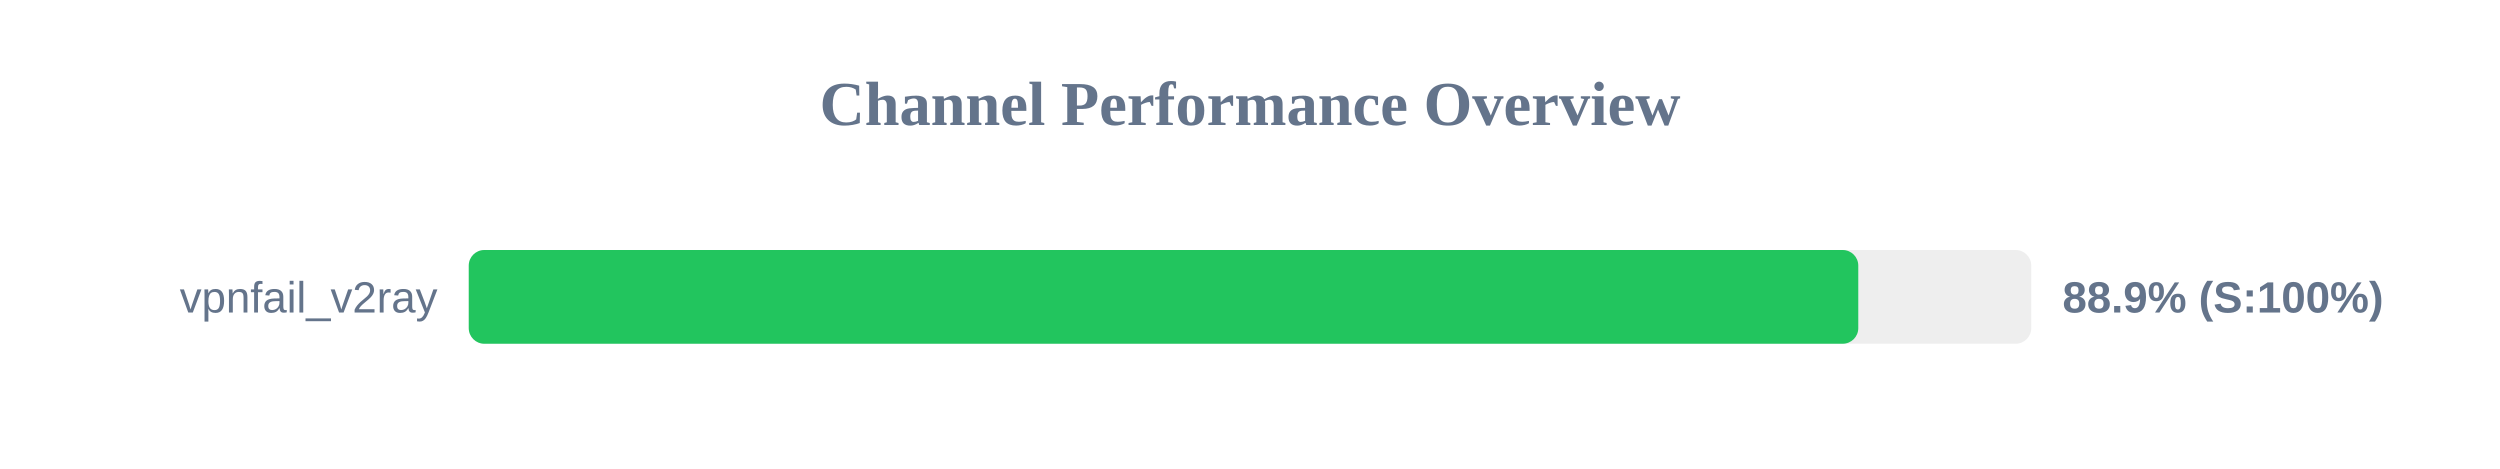
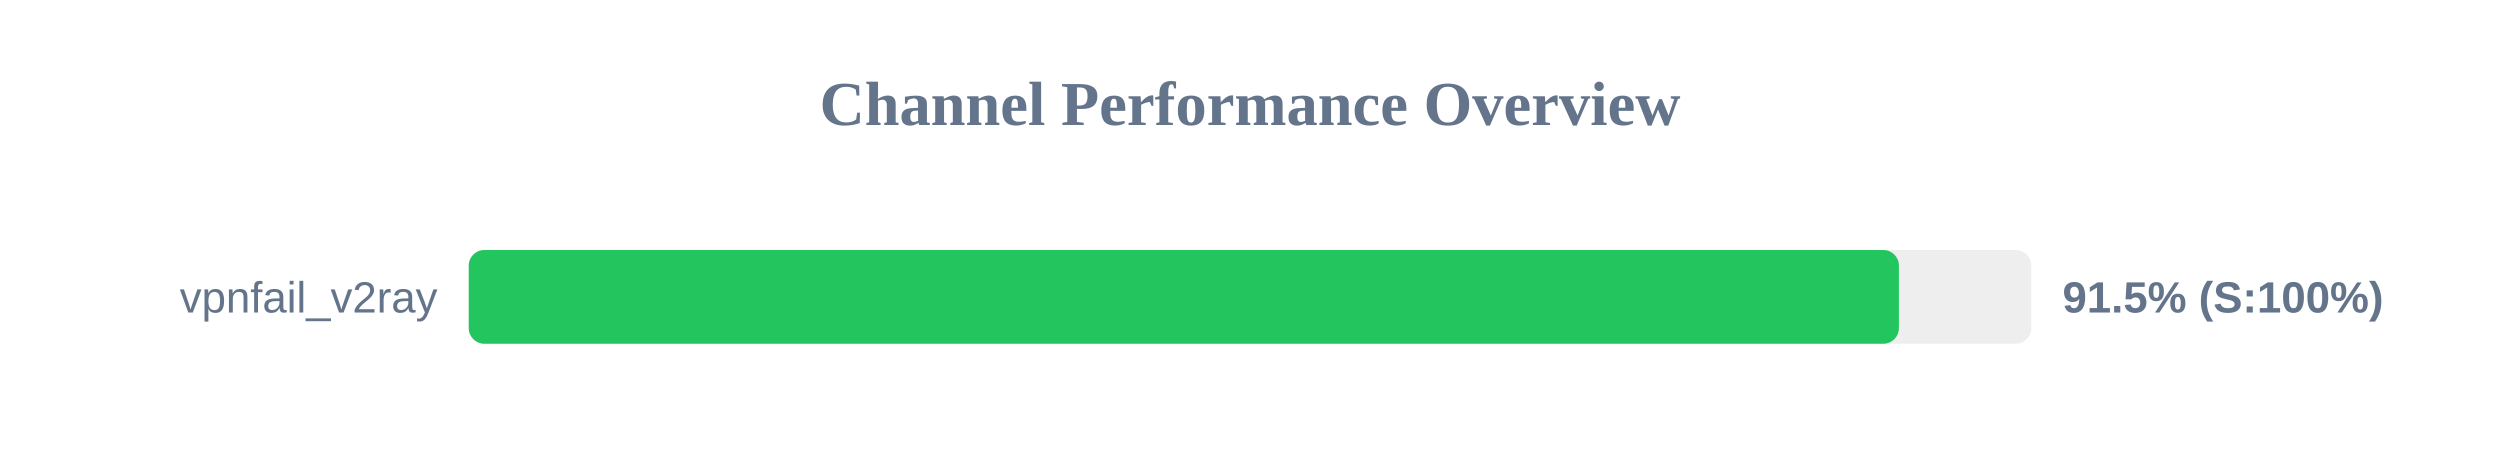
<svg xmlns="http://www.w3.org/2000/svg" width="800" height="150" version="1.1">
  <style>
        .row { font: 14px Arial; fill: #64748b; }
        .score { font: bold 14px Arial; fill: #64748b; }
    </style>
  <text x="400" y="40" text-anchor="middle" font-size="20px" font-weight="bold" fill="#64748b">Channel Performance Overview</text>
  <rect x="150" y="80" width="500" height="30" fill="#eee" rx="5" />
-   <rect x="150" y="80" width="444.65" height="30" fill="#22c55e" rx="5" />
+   <rect x="150" y="80" width="457.65" height="30" fill="#22c55e" rx="5" />
  <text x="140" y="100" text-anchor="end" class="row">vpnfail_v2ray</text>
-   <text x="660" y="100" text-anchor="start" class="score">88.9% (S:100%)</text>
+   <text x="660" y="100" text-anchor="start" class="score">91.5% (S:100%)</text>
</svg>
